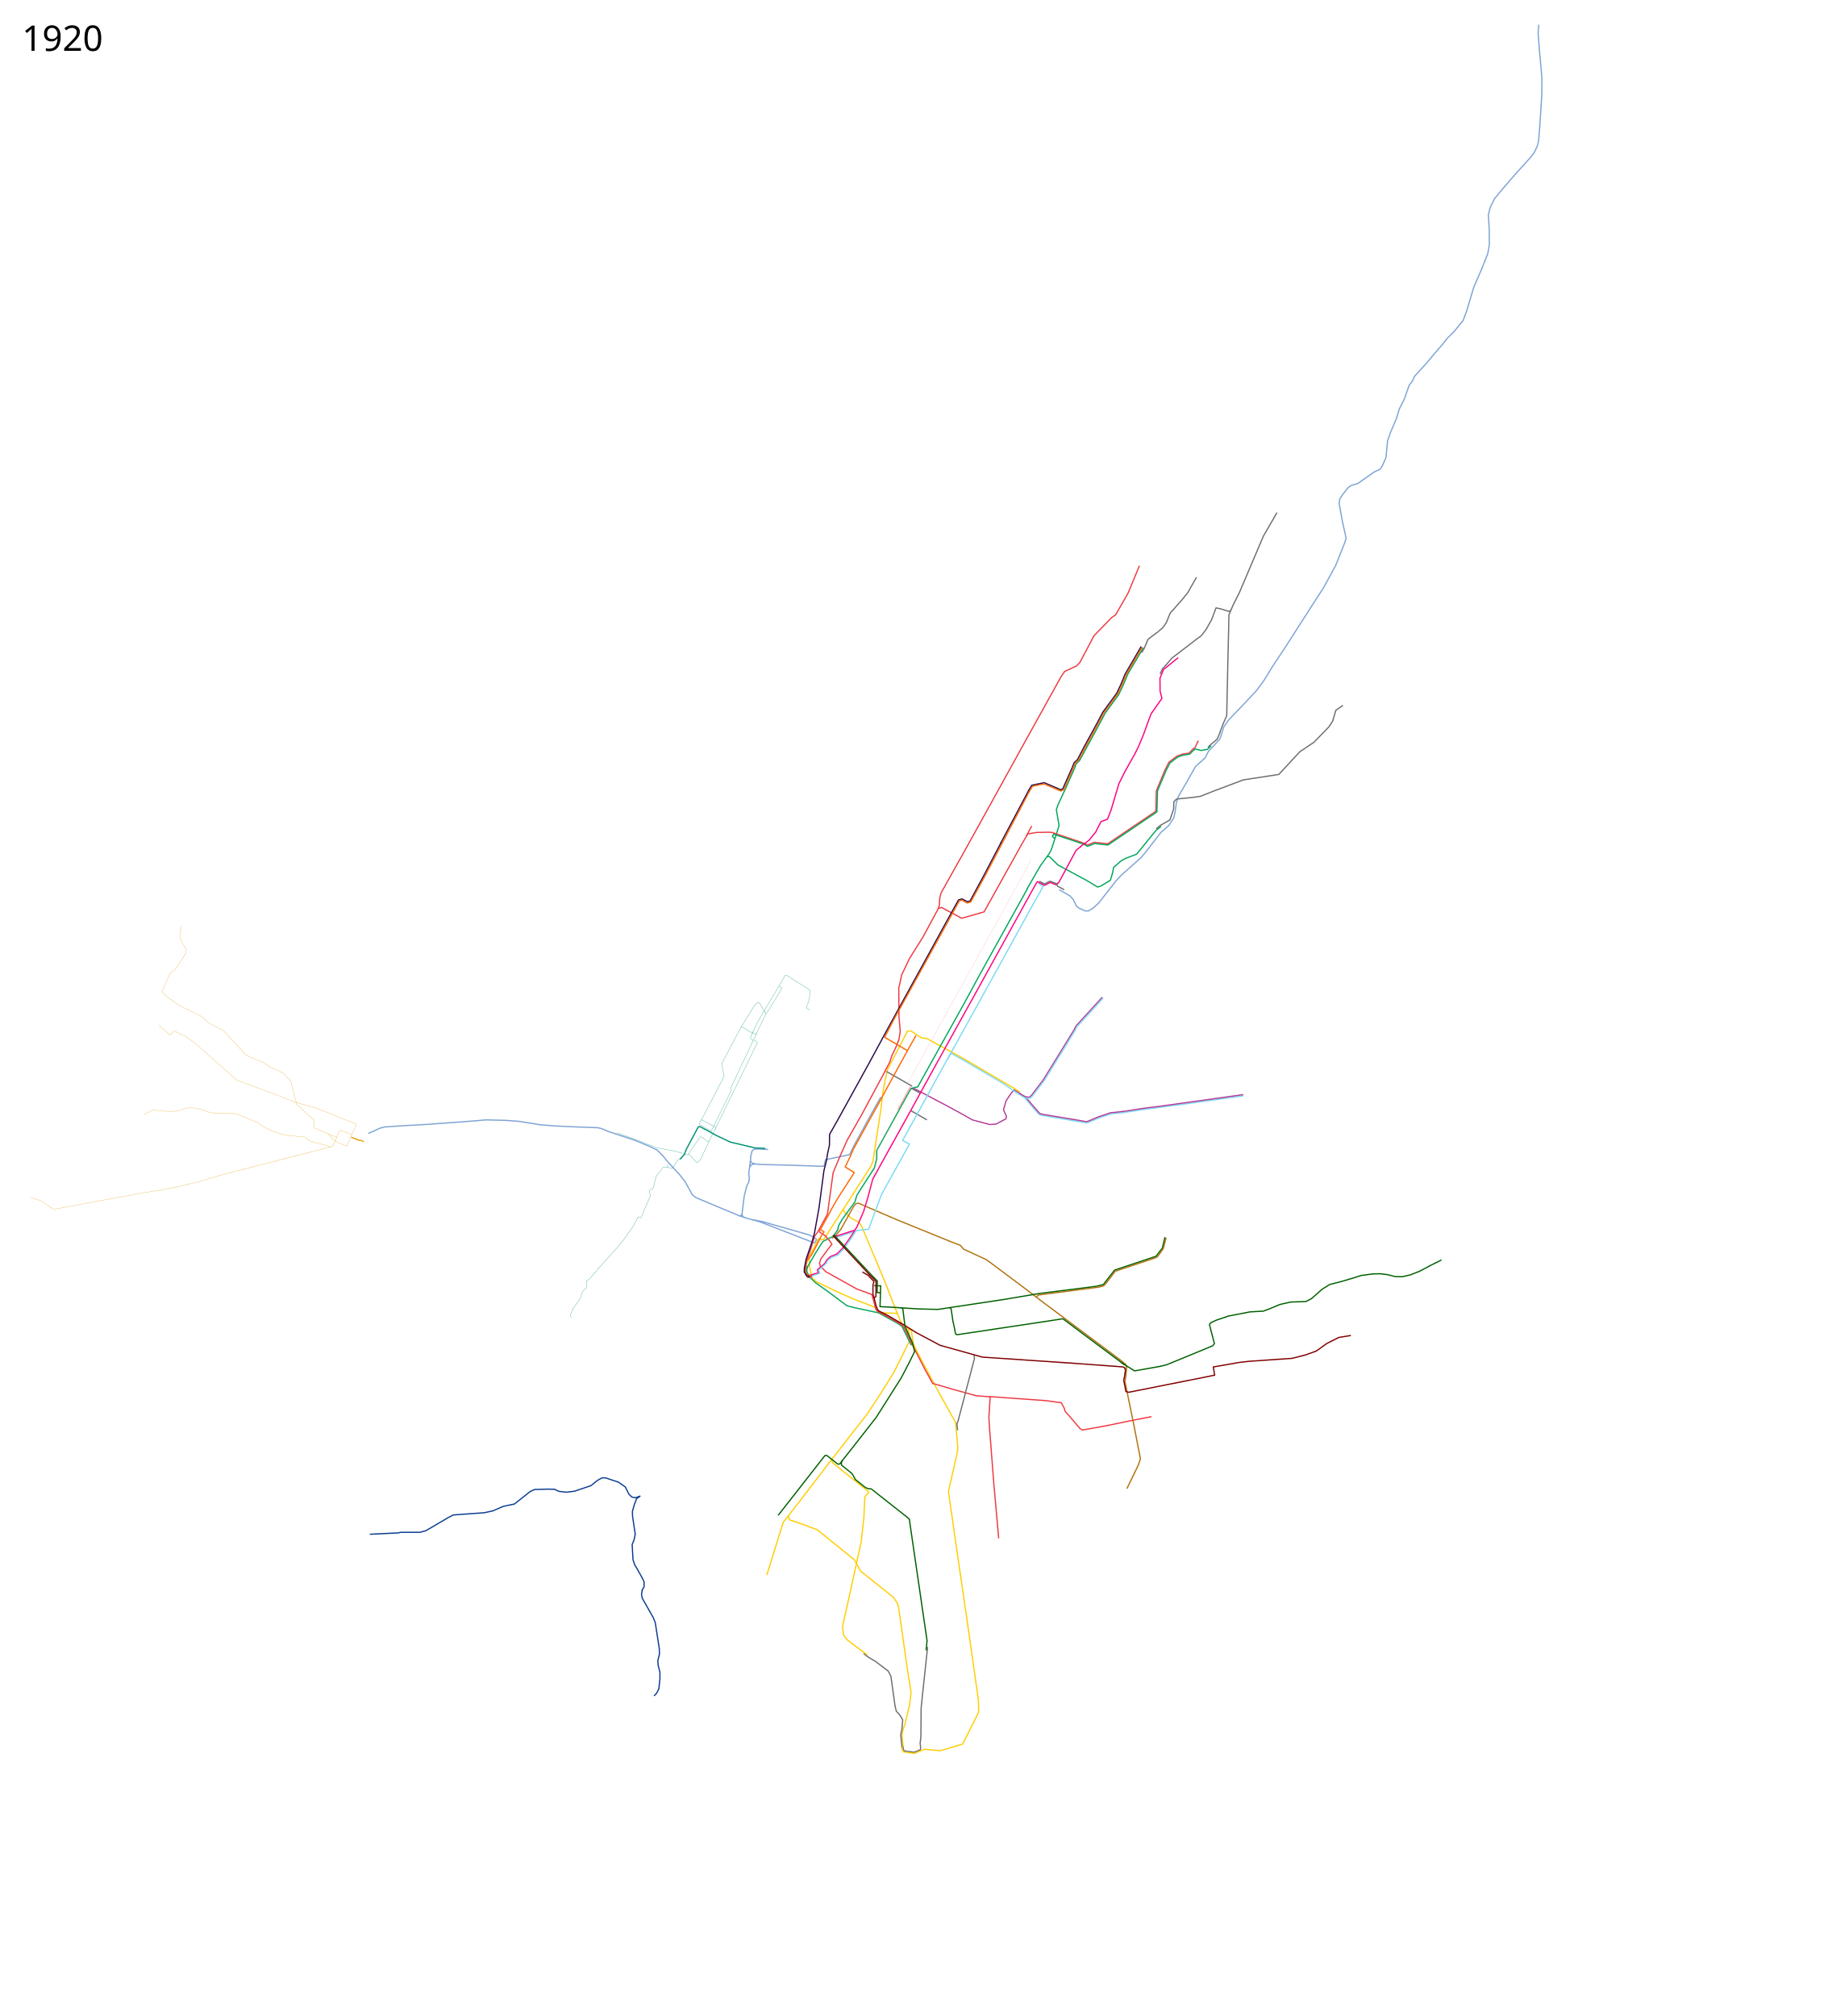
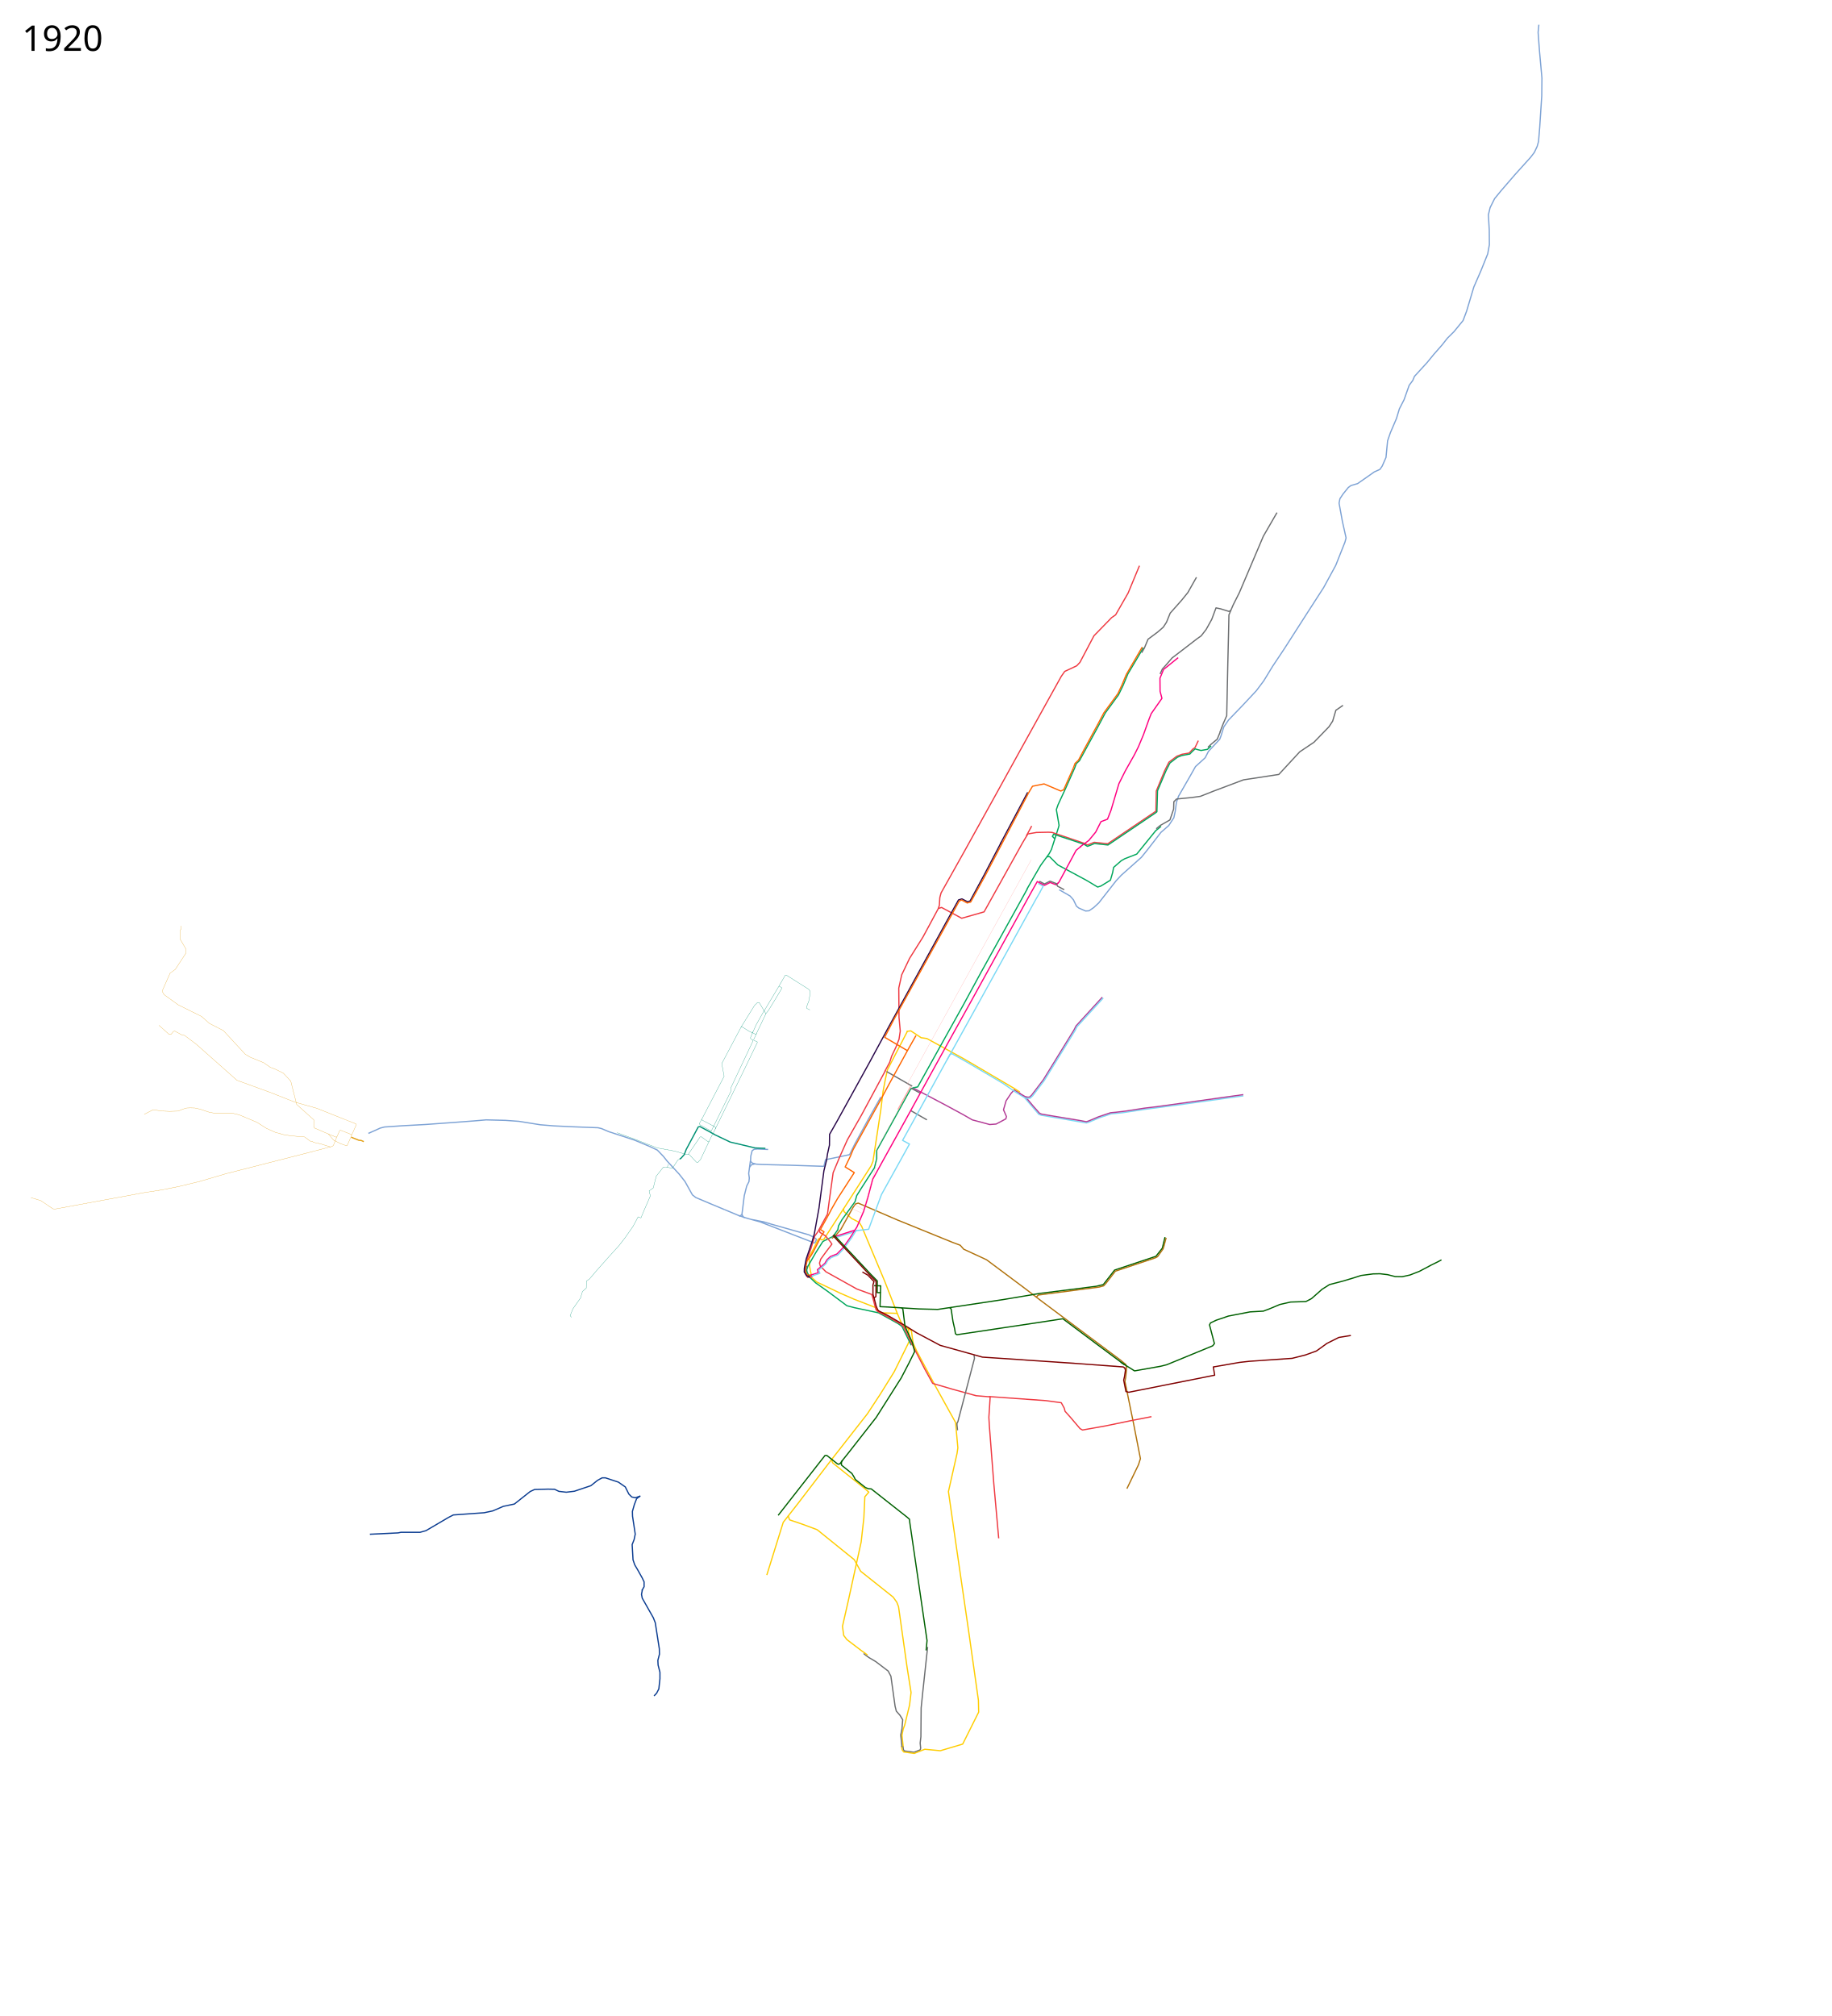
<svg xmlns="http://www.w3.org/2000/svg" viewBox="-1100 -1934 7450 8200" height="8200" width="7450">
  <path d="M3208.5 1685l44.5 25.5 13.5 15.5 12.5 26 9.5 7.5 27.5 12 14-1 19-13 21-19.5 70.5-90 20.5-22 82-73 25-31 54.5-70.5 31.5-27.5 21-32 5.5-25.5 5-37 8.5-25 47-81.5 22-39 39.5-36 13.229-25.881L3861.5 1073l5.5-14.5 11-35.5 19.5-28.5 55-57 58-62 30-40 36-59 48-72 91-142 69-107 49-90L4371 271l4.5-17-15-67.5-13.5-74 3.5-18 13-19.5 21-26 10.75-8 27.25-8 48-33.5 19.445-13.792 23.336-10.54 9.285-13.55 15.307-34.88 6.524-67.751 11.543-33.374 24.591-57.464 11.794-39.146 19.071-37.138 20.828-58.718 14.554-19.573 7.026-16.812 51.441-56.21 27.101-33.123 34.127-38.894 21.078-26.85 26.85-26.599 37.138-45.419 14.303-38.142 29.36-98.114 28.606-65.494 27.853-69.257 6.776-37.39-.502-59.972-3.513-61.73 7.026-29.108 18.318-36.636 26.097-31.869 57.213-66.246 62.984-69.76 15.307-20.074 11.543-24.592 5.52-20.074 4.768-57.213 8.28-127.976.754-72.269-10.038-111.163-5.52-74.778 3.01-31.366" fill="none" stroke="#7ea3d5" stroke-width="5" stroke-linejoin="round" />
-   <path d="M3261.462 1188.1l7.856-19.686 14.002-13.438 24.843-47.88 54.81-100.224 22.78-43.663 57.013-77.89 16.771-35.507 17.105-41.733 65.47-112.47" fill="none" stroke="#29084a" stroke-width="5" stroke-linejoin="round" />
  <path d="M2550.061 3408.707l13.94 32.293 5.4 8.4 14.6 15 10.42 6.538L2601 3515" fill="none" stroke="#ffcd02" stroke-width="5" stroke-linejoin="round" />
  <path d="M2331 2982l2 12 31 28 31 16 10 16 94 224 52 133" fill="none" stroke="#ffcd02" stroke-width="5" stroke-linejoin="round" />
  <path d="M2284 3103l16-13 20-23 50-90 10-14 11-3.5 159 68.5 224 91 32 12 14 16 93 43 154 115 72 55 320 239 21 17.5" fill="none" stroke="#b0720c" stroke-width="5" stroke-linejoin="round" />
  <path d="M2615.335 2491.81L2627 2498l118.5 62.5 72 39 37.5 21.5 71 19 26-2 39.5-21 2.5-9.5-12-27.5 10.5-36.5 20-30 13-14.5 25 15.5" fill="none" stroke="#b33c96" stroke-width="5" stroke-linejoin="round" />
  <path d="M2591 2261l-81 156-9 41-9 48-9 74-32 210-8 19-45 70-68 106" fill="none" stroke="#ffcd02" stroke-width="5" stroke-linejoin="round" />
  <path d="M2331 2983l-80 124-8 2-10.239-5.06-4.51 2.812L2208 3148l-17 32 2 34.5 3.5 20.5 6.127 27.776 18.94 17.343L2318 3326l55 24 90 35 11 16 14 5 62 2M2601 3515l-8 18.5-55.5 112-57.5 92.5-52 79-144 184-137 179-61 78-66.826 214.399" fill="none" stroke="#ffcd02" stroke-width="5" stroke-linejoin="round" />
  <path d="M2673.37 4765L2654 4945l-7 68-1 117-3 26 2 20-1.375 7.25-25.375 10-39.875-5.5-3.75-5.75-1.625-14" fill="none" stroke="#6c6e70" stroke-width="5" stroke-linejoin="round" />
  <path d="M2106 4231c1 4 6 17 6 17l53 18 59 22 151 122 26 47 132 105 15 21 7 18 35 248 16 101-6 51-20 82-6 16-5 25 5 47" fill="none" stroke="#ffcd02" stroke-width="5" stroke-linejoin="round" />
  <path d="M3478.395 3614.032L3483 3629l-4 40-3 16 35 171 28 143-8 25-47 97" fill="none" stroke="#b0720c" stroke-width="5" stroke-linejoin="round" />
  <path d="M2618 2489l-14 7-138 250v34l-9 36-54 84-18 29-7 25-53 73-14 25-3 16-19 27-31 15" fill="none" stroke="#00a65b" stroke-width="5" stroke-linejoin="round" />
  <path d="M2483 2528l-47.588 84.725L2376 2721.5l-20 41-98 20.5-6.5 27-136.5-4.5-116-3-23.5-1.5-15-4-7.5-7.5 1-21 5.5-22 8.5-6 14-1 42.5 2" fill="none" stroke="#7ea3d5" stroke-width="5" stroke-linejoin="round" />
  <path d="M2263 3107l-16 9-29.5 46.5-31.5 54.5-4.572 14.478 1.897 9.398 10.631 20.472 24.083 22.77L2266 3318l79 59 31 8 98 21 78 43 17 12 38 77M3077 1683l27-47 29-50 35-48 9-17 28-87 3-11-11-64 7-20 31-67 36-81 7-19 13-12 72-132 33-62 54-74 18-37 20-48 47-79 15.518-27.49M3160 1551l9-1 34 34 117 63 45 27 13-4 39-24 9-31 4-21 31-27 14-8 49-19 77-95 22-18" fill="none" stroke="#00a65b" stroke-width="5" stroke-linejoin="round" />
  <path d="M2499 2424l20-37 8-25 18-38 12-31 5-33-5-56-1-119 12-54 32-67 54-86 26-48 36-67 5-14 2-32 5-19 97-173 123-222 102-185 127-229 20-36 20-36 14-20 49-23 13-14 57-108 72-74 16-11 51-89 46-111" fill="none" stroke="#ef3a42" stroke-width="5" stroke-linejoin="round" />
  <path d="M1952.5 2787.5l-7 51.5 2.5 18.5-1.5 15-9 17.5-10 39.5-6.5 52.5-3 23.5 5.463 11.013L1945 3023l45.873 12.612 191.239 74.149 11.618 4.507 9.156 3.87 8.447 3.89 4.128-1.728 5.053-11.074-.734-4.09-7.713-5.076-10.372-5.968-11.426-5.525L2036.687 3045l-30.09-9.09-47.642-9.403" fill="none" stroke="#7ea3d5" stroke-width="5" stroke-linejoin="round" />
  <path d="M2502 2420l-98 182-57 100-31 69-27 65-16 116-7 52-39 72-13 18-16 53-13 36-12.5 49 6 20.5 9 11" fill="none" stroke="#ef3a42" stroke-width="5" stroke-linejoin="round" />
  <path d="M1971.5 2800l-14.5 3.5-7.5 9.5" fill="none" stroke="#7ea3d5" stroke-width="5" stroke-linejoin="round" />
  <path d="M2231.5 3066l4 13 22.5 14 20.5 25 5.5 8.5-24 31.5-21.5 29.5-5 16 3.5 12.5 22.55 22.802L2385.5 3309l60 22 3 6.5 11 42 4 13.5 6.5 7 36 19 57 32 12 11 35.5 73" fill="none" stroke="#ef3a42" stroke-width="5" stroke-linejoin="round" />
  <path d="M2593.456 3470.76l13.553 6.33 7.491 52.41h0l14.5 32 76 142.5 82 148 9.348 102.969L2793 3978l-35 155 31 216 52 357 39 276 1 48-65 130-91 27-63-6-43 17-43-6-6-8-3-16" fill="none" stroke="#ffcd02" stroke-width="5" stroke-linejoin="round" />
  <path d="M2609 3531.5l53.5 104.5 31.5 57 82 24 94.5 26 55.5 4.5" fill="none" stroke="#ef3a42" stroke-width="5" stroke-linejoin="round" />
  <path d="M2923 3746.5l231.5 16.5 62.5 8.5 12 22 3.5 13 21.5 24 39.5 46.5 10 5.5 95-17 101.5-21 83.943-16.295" fill="none" stroke="#ef3a42" stroke-width="5" stroke-linejoin="round" />
  <path d="M2928 3745.5l-5.5 85.5 2 35 18 233.5 20 223.5" fill="none" stroke="#ef3a42" stroke-width="5" stroke-linejoin="round" />
  <path d="M2610.5 2484l-104-59.5M2189 3261.5l-7.5-12.5-2.458-8.528-2.069-8.867 5.75-16.928" fill="none" stroke="#6c6e70" stroke-width="5" stroke-linejoin="round" />
  <path d="M2420 4116.5l13 5 11 .5 64 50.5 82.5 65 9 8 1.5 14.5 70 479-3.775 40.002" fill="none" stroke="#006000" stroke-width="5" stroke-linejoin="round" />
  <path d="M3096.703 1425.609L3075 1466" fill="none" stroke="#ef3a42" stroke-width="5" stroke-linejoin="round" />
  <path d="M2862 3577l2 14-67.5 257.5-3.839 6.6.218 7.524 2.129 20.874" fill="none" stroke="#6c6e70" stroke-width="5" stroke-linejoin="round" />
  <path d="M2588 2261l17-2 41.923 27.876 23.299 3.271 154.81 85.075L3027 2494l21.5 14" fill="none" stroke="#ffcd02" stroke-width="5" stroke-linejoin="round" />
  <path d="M2718 1761l12-4 82 44 91-26 156-280 22-37 35-6 50-1 14 1 130 44 14 7 27-11 55 6 196-132.5 1.5-82 34.5-83.5 17-34 32-24 21-8 29-5 15-16 9-6 13.5-28.5" fill="none" stroke="#ef3a42" stroke-width="5" stroke-linejoin="round" />
  <path d="M3862.5 1044l13.5-35 14-32 4.5-214 3-125 1.5-71 17-40 25.25-50L4039 247l55.5-96" fill="none" stroke="#6c6e70" stroke-width="5" stroke-linejoin="round" />
  <path d="M3634.5 788l58-47" fill="none" stroke="#ff0080" stroke-width="5" stroke-linejoin="round" />
  <path d="M2386 3070l-18.5 8.5-33 10-40 13.5" fill="none" stroke="#7bd9f5" stroke-width="5" stroke-linejoin="round" />
  <path d="M1906 3010.5l24 8" fill="none" stroke="#7ea3d5" stroke-width="5" stroke-linejoin="round" />
  <path d="M2377.5 3070l-21.5 33.5-27 38-24.5 25-26.5 10.5-14 13-9 15-30 25.5 3.5 12.5-30 9 1.5 11" fill="none" stroke="#ff0080" stroke-width="5" stroke-linejoin="round" />
  <path d="M2618 2490l15-3 119-214 68-122 70-129 177-319 12-22" fill="none" stroke="#00a65b" stroke-width="5" stroke-linejoin="round" />
  <path d="M2604 2583l66.5 38M2643.5 2512.5l-38.5-21" fill="none" stroke="#6c6e70" stroke-width="5" stroke-linejoin="round" />
  <path d="M2382 3072l-19.5 31-29.5 41-25 26.5-26.5 10.5-14 11.5-8 14-29.5 25.5 5 13-30.5 10.5v6" fill="none" stroke="#7bd9f5" stroke-width="5" stroke-linejoin="round" />
  <path d="M2377.5 3069.5l-84 27" fill="none" stroke="#ff0080" stroke-width="5" stroke-linejoin="round" />
  <path d="M2754 2373.5l-111.5 203-71 128 28 15-114 205.5-47 127-5 14-50.5 5.5" fill="none" stroke="#7bd9f5" stroke-width="5" stroke-linejoin="round" />
  <path d="M3813.5 1105.5l14.271-13.435 23.705-19.568L3864 1042" fill="none" stroke="#6c6e70" stroke-width="5" stroke-linejoin="round" />
  <path d="M3266 1190l7-19 14-13 23.5-44.5 57-105 23-43.5 57-78 16.42-35.016 17.58-42.484 64.794-111.475" fill="none" stroke="#f60" stroke-width="5" stroke-linejoin="round" />
  <path d="M3458.5 3606.5l56.5 35.5 107-19 24-6 187-77 7-9-20-76 4-8 23-11 50-17 88-17 54-3 24-9 43-18 44-10 62-2 23-12 43-38 30-19 31-8 22.992-6.03L4407 3263.5l29.5-9.5 49-6.5 28.005-.59 30.495 3.59 31.5 8 28 .5 32-7 38.5-15 48-25.5 27.5-13.5 14-7.5" fill="none" stroke="#006000" stroke-width="5" stroke-linejoin="round" />
  <path d="M1918 3006.5l-8.251 5.602-61.767-25.757" fill="none" stroke="#7ea3d5" stroke-width="5" stroke-linejoin="round" />
  <path d="M2753 2375.5l11-20 8.322-3.648 57.141 32.1L2979.007 2472l50.993 35.5 37.5 23" fill="none" stroke="#7bd9f5" stroke-width="5" stroke-linejoin="round" />
  <path d="M2195.5 3262l-.5-9.5h-11l-8-14.5.5-15 6.5-29 14.162-17.974 11.088-18.276 21.75-43 10.25-20.75 11.75-17.5-14.75-9.5 33.75-61 10.5-20.5 25.5-44.5 68-105.5-37-23 22-45.5 10-24.5 74.5-135 41.029-73.949 28.971-54.051 77-140.5 34.5-61" fill="none" stroke="#f60" stroke-width="5" stroke-linejoin="round" />
  <path d="M3123.272 1659.443l20.242 10.758-13.824 25.704" fill="none" stroke="#7bd9f5" stroke-width="5" stroke-linejoin="round" />
  <path d="M3298 1508l-20.5 16.5-69.5 129-7.5 8" fill="none" stroke="#ff0080" stroke-width="5" stroke-linejoin="round" />
  <path d="M2377.5 3069.5l8.076-12.467L2413 2993.5l17.5-57.5 19.5-73.5 40.5-73.5 99-178.5 91-165.5 80-145 91.5-164.5 100-181.5 143.5-260 23.983-42.398 14.99 8.06 14.597 7.3 22.651-11.578 23.658 9.312 8.557-6.544" fill="none" stroke="#ff0080" stroke-width="5" stroke-linejoin="round" />
  <path d="M3198.99 1663.01l-2.897-3.242-24.865-9.775-22.354 11.383-21.089-10.93" fill="none" stroke="#6c6e70" stroke-width="5" stroke-linejoin="round" />
  <path d="M3131.05 1694.056L3113 1725l-120.5 218.5L2860 2183l-91 164-16 29" fill="none" stroke="#7bd9f5" stroke-width="5" stroke-linejoin="round" />
  <path d="M2603.25 2486.5l.222-3.115-10.584-6.078-1.138-3.307L3095 1563" fill="none" stroke="#faa" stroke-width="1px" stroke-linejoin="round" />
  <path d="M2191 3263.5v-7h-8.5l-11-16.5.5-16 7.5-37.5 12-35 12-35.5 9-31.5 19-105 20-151.5 11-44 3.5-24 8-36 .5-44 31.5-55.5 130.5-236.5 79-146 251-457 32.458-58.541 13.99-4.247 22.357 11.449 10.726-2.912 57.13-105.715 69.868-133.604" fill="none" stroke="#29084a" stroke-width="5" stroke-linejoin="round" />
-   <path d="M2968.791 1499.01L3076 1297l10.75-20.368 10.273-16.633 50.544-10.5 67.805 28.829 7.826-3.914 38.264-86.313" fill="none" stroke="#29084a" stroke-width="5" stroke-linejoin="round" />
+   <path d="M2968.791 1499.01L3076 1297l4.385-8.309" fill="none" stroke="#29084a" stroke-width="5" stroke-linejoin="round" />
  <path d="M2363.71 2982.95l2.6-.975 38.981 18.551 1.75-.873 3.119-6.984 2.673-8.777" fill="none" stroke="#faa" stroke-width="1px" stroke-linejoin="round" />
  <path d="M2592 2340l-93.5-55 38.5-74 117.5-212.5 147.611-267.94 9.891-3.788 22.228 12.086 14.298-3.838 57.911-105.554L3084 1291" fill="none" stroke="#f60" stroke-width="5" stroke-linejoin="round" />
  <text style="-inkscape-font-specification:Sans" y="-1727.039" x="-1010.547" font-size="144px" font-weight="400" font-family="Sans">
    <tspan y="-1727.039" x="-1010.547">1920</tspan>
  </text>
  <path d="M3619 807.5l9.326-20.434L3638.5 776l29.5-34 59.5-45.5 42-32.5 16.5-11.5 20.5-26.5 22.5-40.5 17.5-47 19 4 34 10.5 6.97-4.362M3229 1685l-26.96-14.414-5.54-11.086" fill="none" stroke="#6c6e70" stroke-width="5" stroke-linejoin="round" />
  <path d="M3190 1477l-9-9 5-9 123.5 41 14 8.5 15.5-6 13-5.5 55 6 57-38.5 135.5-91.5 6.5-5 2.5-85.5 34.21-80.906L3659 1169.5l30.5-23.5 18-7 32.5-6 9-9.5 12.5-11.5 8 2.5 16 4 26-4.5 15.022-14.159" fill="none" stroke="#00a65b" stroke-width="5" stroke-linejoin="round" />
  <path d="M3293.5 1510.5l35.5-26 28-34 21.5-42.5 26.5-10 14-35.5 32.5-109 26-52 37-65.5 16.5-33 20.5-49 22-61.5 9.5-24 43.5-62-7.5-28.5-.5-53.5 15.502-37.592" fill="none" stroke="#ff0080" stroke-width="5" stroke-linejoin="round" />
  <text style="-inkscape-font-specification:Sans" y="6163.961" x="-1010.547" font-size="144px" font-weight="400" font-family="Sans" />
  <path d="M1847.982 2986.345L1792 2963l-61.5-26-14-11-17.5-31.5-12.5-22.5-23.5-30-49-53-15.5-19.5-24.5-25.5-31.5-15-62.5-26-103.5-34-29.5-12.5-14.5-3.5-105.5-4-73.5-3.5-55.5-4.5-87-14-55-4-78.5-2-46 4-85.5 6.5-117.5 8.5-92.5 5-72 5-17.5 4.5-17.5 8-30.5 13.5" fill="none" stroke="#7ea3d5" stroke-width="5" stroke-linejoin="round" />
  <path d="M1505 4150l-15.5 12-9 23.5-8 28 .5 19.5 11 73-4.5 22-8 20.5 3.5 62 7 20.5 11.5 19.5 18.5 33 8 16.5v20l-9 15.5" fill="none" stroke="#0c3d91" stroke-width="5" stroke-linejoin="round" />
  <path d="M1503 4152l-19 6-14-3-12-12-14.5-29-28-19.5-53-17.5h-13l-18.5 10-27.5 22-67 22.5-33 4-30-3.5-18-8.5-26.5-.5-54.5 1.5-17.5 8-64.5 51-45 9.5-43 18.5-35 7.5-125.5 9-19.5 10-92 54-23.5 6.5h-78l-11.5 2.5-115 5.5M1513 4532.5l-3.5 18.5 3 15.5 45 79.5 8 20.5 16.5 106 .5 22-6.5 25 1 19 7.5 29.5v26.5l-4.5 41-9 17.5-10.5 11" fill="none" stroke="#0c3d91" stroke-width="5" stroke-linejoin="round" />
  <path d="M2013.445 2736.867l-41.521-1.597-101.567-23.954-61.323-29.23-28.495-15.979-33.147-17.712-7.027 1.278-49.186 91.985-7.666 20.44-13.095 14.693-5.11 3.833" fill="none" stroke="#009174" stroke-width="5" stroke-linejoin="round" />
  <path d="M1667.224 2778.388l-10.22 6.388-21.743 33.188-20.736-4.124-16.29-.32-28.744 36.412-12.137 47.908-16.928 12.137 5.11 20.441-25.232 57.81-13.095 31.62-11.498-4.472-9.901 18.844-10.86 20.122-31.939 45.673-24.912 32.259-40.563 44.715-48.867 54.935-30.661 36.091-12.776 8.943-.32 28.107-15.65 14.053-7.665 26.19-16.928 23.954-14.372 20.441-11.18 28.107 5.75 6.388M1803 2677.5l-.5-6 9.148-16.964-3.148-5.036-52.245-27.47-1.5-3.86 90.886-174.44L1836 2392l79-149 3.5-.5 27.5 17.5 26.5 12.5 3.5-.5 22-46 17.5-36.5-7.317-12.451-32.173 56.922-13.435 30.052-3.89 1.768" fill="none" stroke="#009174" stroke-width="1px" stroke-linejoin="round" />
  <path d="M1809.84 2657.528l48.437-98.995 68.589-140.714 53.74-111.37-.707-3.181-13.435-5.657-.354-3.536 11.668-25.102M2014.9 2189.777l11.314-14.496 29.345-47.73 24.75-41.719-.708-2.828-10.96-6.01 25.81-44.548 3.888-.354 91.217 57.63 6.01 8.131-1.767 19.092-3.536 19.799-9.9 26.516 1.415 4.243 12.728 6.364M2068.64 2076.993l-61.517 102.884M1962.575 2262.962l-10.253 25.103 2.121 3.535 7.778 4.596.354 4.597-89.45 189.504.708 12.728-81.567 165.524 1.664 5.242M1755 2617.75l-10.75 19.25 4.25 5 44.5 24.5M2008.537 2177.756l-20.506-34.295-6.718.354-12.02 11.667-55.155 88.742M1784.384 2708.44l-34.649 73.54-10.96 12.02-5.657-.707-28.637-30.406-5.657-2.828" fill="none" stroke="#009174" stroke-width="1px" stroke-linejoin="round" />
  <path d="M3544 721l11.018-18.99L3570 666l39-29 23-20 13-20 15-37 47-53 25-31 35-62M3603.25 1437l16.75-13.75 39-22.25 15-44 1-30 11-11 61-6 36-5 53-21 122-46 144-22 85-92 58-39 61-63 15-23 13-44 29-20M2412.917 4791.516l11.744 9.485 10.757 7.513 26.994 15.943L2513 4863l11 21 17 122 5 20 15 17 11 18-3 37-5 25 4.979 48.559" fill="none" stroke="#6c6e70" stroke-width="5" stroke-linejoin="round" />
  <path d="M1617.309 2801.292l-2.265 12.836" fill="none" stroke="#009174" stroke-linejoin="round" />
  <path d="M1803.476 2679.095l-6.01 2.121-13.435 27.577-4.243.707-27.224-19.799-4.95 1.061-47.73 70.004-7.777 1.06-46.316-13.435-72.832-13.435-91.57-35.709-71.418-26.163" fill="none" stroke="#009174" stroke-width="1px" stroke-linejoin="round" />
  <path d="M2763.218 3385.514l5.72 4.333L2776.5 3441l6.5 28.5 3.616 21.696 5.918 3.794L2999 3464l169.5-25.5 55-8.5 139.5 104.5 104.495 77.678 7.467 5.55" fill="none" stroke="#006000" stroke-width="5" stroke-linejoin="round" />
  <path d="M2603.773 2485.956l-46.157 83.759-5.031 9.327" fill="none" stroke="#faa" stroke-width="5" stroke-linejoin="round" />
  <path d="M3639 3098l-11 45-26 33-168 56-46 59-29 7-230 29-148.5 25-233 35-33 5-77-2-130-8" fill="none" stroke="#006000" stroke-width="5" stroke-linejoin="round" />
  <path d="M2408 3239.75l22.5 13 24.612 25.89-4.112 13.86v37.908l5.616 19.466L2464 3378.5l6 14.5 4.5 5 36.5 18.5 66 38.5 50.771 31.788 96.517 51.297 171.797 47.932 383.915 26 188.83 13.864 8.085 5.5" fill="none" stroke="maroon" stroke-width="5" stroke-linejoin="round" />
  <path d="M2254.019 3108.949l24.345-5.532 7.193-4.09 12.576-11.59 19.476-22.445 50.652-90.783 5.907-7.757 2.111-.531 34.885 18.452 1.67-.781 14.749-48.48 19.605-73.625 7.812-21.537 4.85-23.02 9.115-37.048L2469 2752l-.91-14.925 27.838-50.163 63.867-117.045" fill="none" stroke="#faa" stroke-width="1px" stroke-linejoin="round" />
  <path d="M2508 3382l-28.238-1.238 1.758-56.762-13.391-.5.497-47.279-26.218-26.708-139.64-149.281-11.236-12.735M2322.716 4013.622l1.902-4.769L2352.5 3974l111.5-142.5 91.5-144.5 10-15.5 31.5-60.5 23.5-47.5-8.5-35.5-30.5-66-9-72-5.72-4.991" fill="none" stroke="#006000" stroke-width="5" stroke-linejoin="round" />
  <path d="M2481.483 3324.004L2482.5 3296l-26.776-.5" fill="none" stroke="#006000" stroke-width="5" stroke-linejoin="round" />
  <path d="M2287.916 3090.727l20.89 23.029 130.37 139.557 24.54 24.917-.504 45.68-.377 15.73-2.769 2.517-1.384.252-3.398 3.523M4395 3498l-49 8-48 24-43 31-44 16-55 14-174 12-40 4.5-106.5 18.5 5.5 33.5-349.5 69.5-11.5-3-9-46.5 3.5-15.5 3.5-24.5-2.5-10.5" fill="none" stroke="maroon" stroke-width="5" stroke-linejoin="round" />
  <path d="M2285 4001l.221 11.123 3.02 5.03 130.258 104.347 15.637 13.669-16.137 18.83-4 86-11 98-53 242-23 101 5 37 13 17 59.43 45.28 11.855 8.189 12.684 9.473" fill="none" stroke="#ffcd02" stroke-width="5" stroke-linejoin="round" />
  <path d="M2327.236 4005.678l-10.386 14.008-6.347 2.076-4.716-2.112-42.414-33.716-7.417.133L2065.5 4229.5M2421.003 4117.047l-41.816-33.45-4.667-9.191-9.044-14.944-41.448-33.26-1.489-4.158.358-10.081" fill="none" stroke="#006000" stroke-width="5" stroke-linejoin="round" />
  <path d="M3084 1291l16-27 47-9.5 68 29 12-5.5 39-88" fill="none" stroke="#f60" stroke-width="5" stroke-linejoin="round" />
  <path d="M3115.5 3342l8-8.5 248-32.5 18-5 10-11 37.5-48.5 163-54.5 8.5-4.5 22.5-31.5 3-9 9.5-36.5" fill="none" stroke="#b0720c" stroke-width="5" stroke-linejoin="round" />
  <path d="M-453.458 2236.322l40.933 36.661h8.542l9.254-11.39 4.983-2.135 29.543 16.017 11.033 2.135 46.984 35.238 166.22 147.356 135.26 49.186 100.408 39.598 88.389 24.748 160.128 63.8 1.242 3.193-.889 1.983-18.197 40.538-2.468 6.073 1.342 2.743" fill="none" stroke="#e39f13" stroke-linejoin="round" />
  <path d="M330.375 2683.25l-2.625-3.25-42.25-16.75-3.75 1.25-16.5 37.25-9.008 23.194-4.664 3.831L153.5 2754.5-181 2840l-103.5 30.5-81.5 20-74 15-74 11.5-361.003 66.605-9.536-.753-49.684-33.374-14.554-4.517-25.596-7.779" fill="none" stroke="#e39f13" stroke-linejoin="round" />
  <path d="M379.891 2709.486l-11.267-4.791-8.872-.71-30.88-12.42" fill="none" stroke="#e39f13" stroke-width="5" stroke-linejoin="round" />
  <path d="M243.119 2730.82l-37.495-11.828-29.95-6.544-5.286-3.775-8.557-1.258-22.651-16.863-54.363-4.53-31.964-5.034-33.725-9.564-34.733-15.604-39.765-25.168-71.981-30.202-29.699-7.047h-72.484l-18.121-3.02-37.25-12.584-22.147-5.034-18.625-.503-14.597.503-15.605 4.53-19.631 8.054-34.732 1.007-30.047-1.22-37.017-5.161-35.949 18.508M330.725 2692.07l-4.346 1.314-13.336 30.031-2.5 3.205-2.278-.847-21.773-7.476-29.483-15.06-21.364-24.83-55.46-23.88-3.926-4.513.102-29.286-12.312-10.93-57.276-51.618-24.042-94.753-30.405-32.527-34.96-17.198L0 2407.566l-27.434-19.032-54.112-22.148-20.637-12.08-89.096-96.395-57.162-29.42-31.678-28.118-94.678-46.983-57.661-41.644-6.051-10.322v-8.542l30.254-68.34 21.356-15.66 43.1-65.825v-17.115l-24.16-41.275 1.006-35.236 4.027-5.034-1.007-12.584" fill="none" stroke="#e39f13" stroke-linejoin="round" />
  <path d="M235.645 2678.407l30.863 12.693 3.872-.836" fill="none" stroke="#e39f13" stroke-linejoin="round" />
  <path d="M3067.5 2530.5l58.123 67.87 9.535 3.757 184.46 31.494 11.449-3.885L3370.5 2613l49.5-16.5 46-4.5 88.146-13.38L3727 2555.5l168-23.5 62.93-8.712" fill="none" stroke="#7bd9f5" stroke-width="5" stroke-linejoin="round" />
  <path d="M3071 2527l9.932 1.644 6.62-.16 8.447-7.484 48-63 125-203 8-16 107-117" fill="none" stroke="#b33c96" stroke-width="5" stroke-linejoin="round" />
  <path d="M3046.5 2512.5l24.5 14.5 31 37 26.5 30 8 3.5 38 6.5 114.5 19 30 5.5 9.5-3 39-16.5 50-17 22-2 38-4.5 77-12 50.5-6 286.5-40 65.974-9.186" fill="none" stroke="#b33c96" stroke-width="5" stroke-linejoin="round" />
  <path d="M3067.5 2530.5l2.514 1.525 6.425.778 5.897.502 7.904-.376 10.288-9.661 47.552-62.545 124.714-202.378 8.406-16.561 106.647-116.559" fill="none" stroke="#7bd9f5" stroke-width="5" stroke-linejoin="round" />
</svg>
